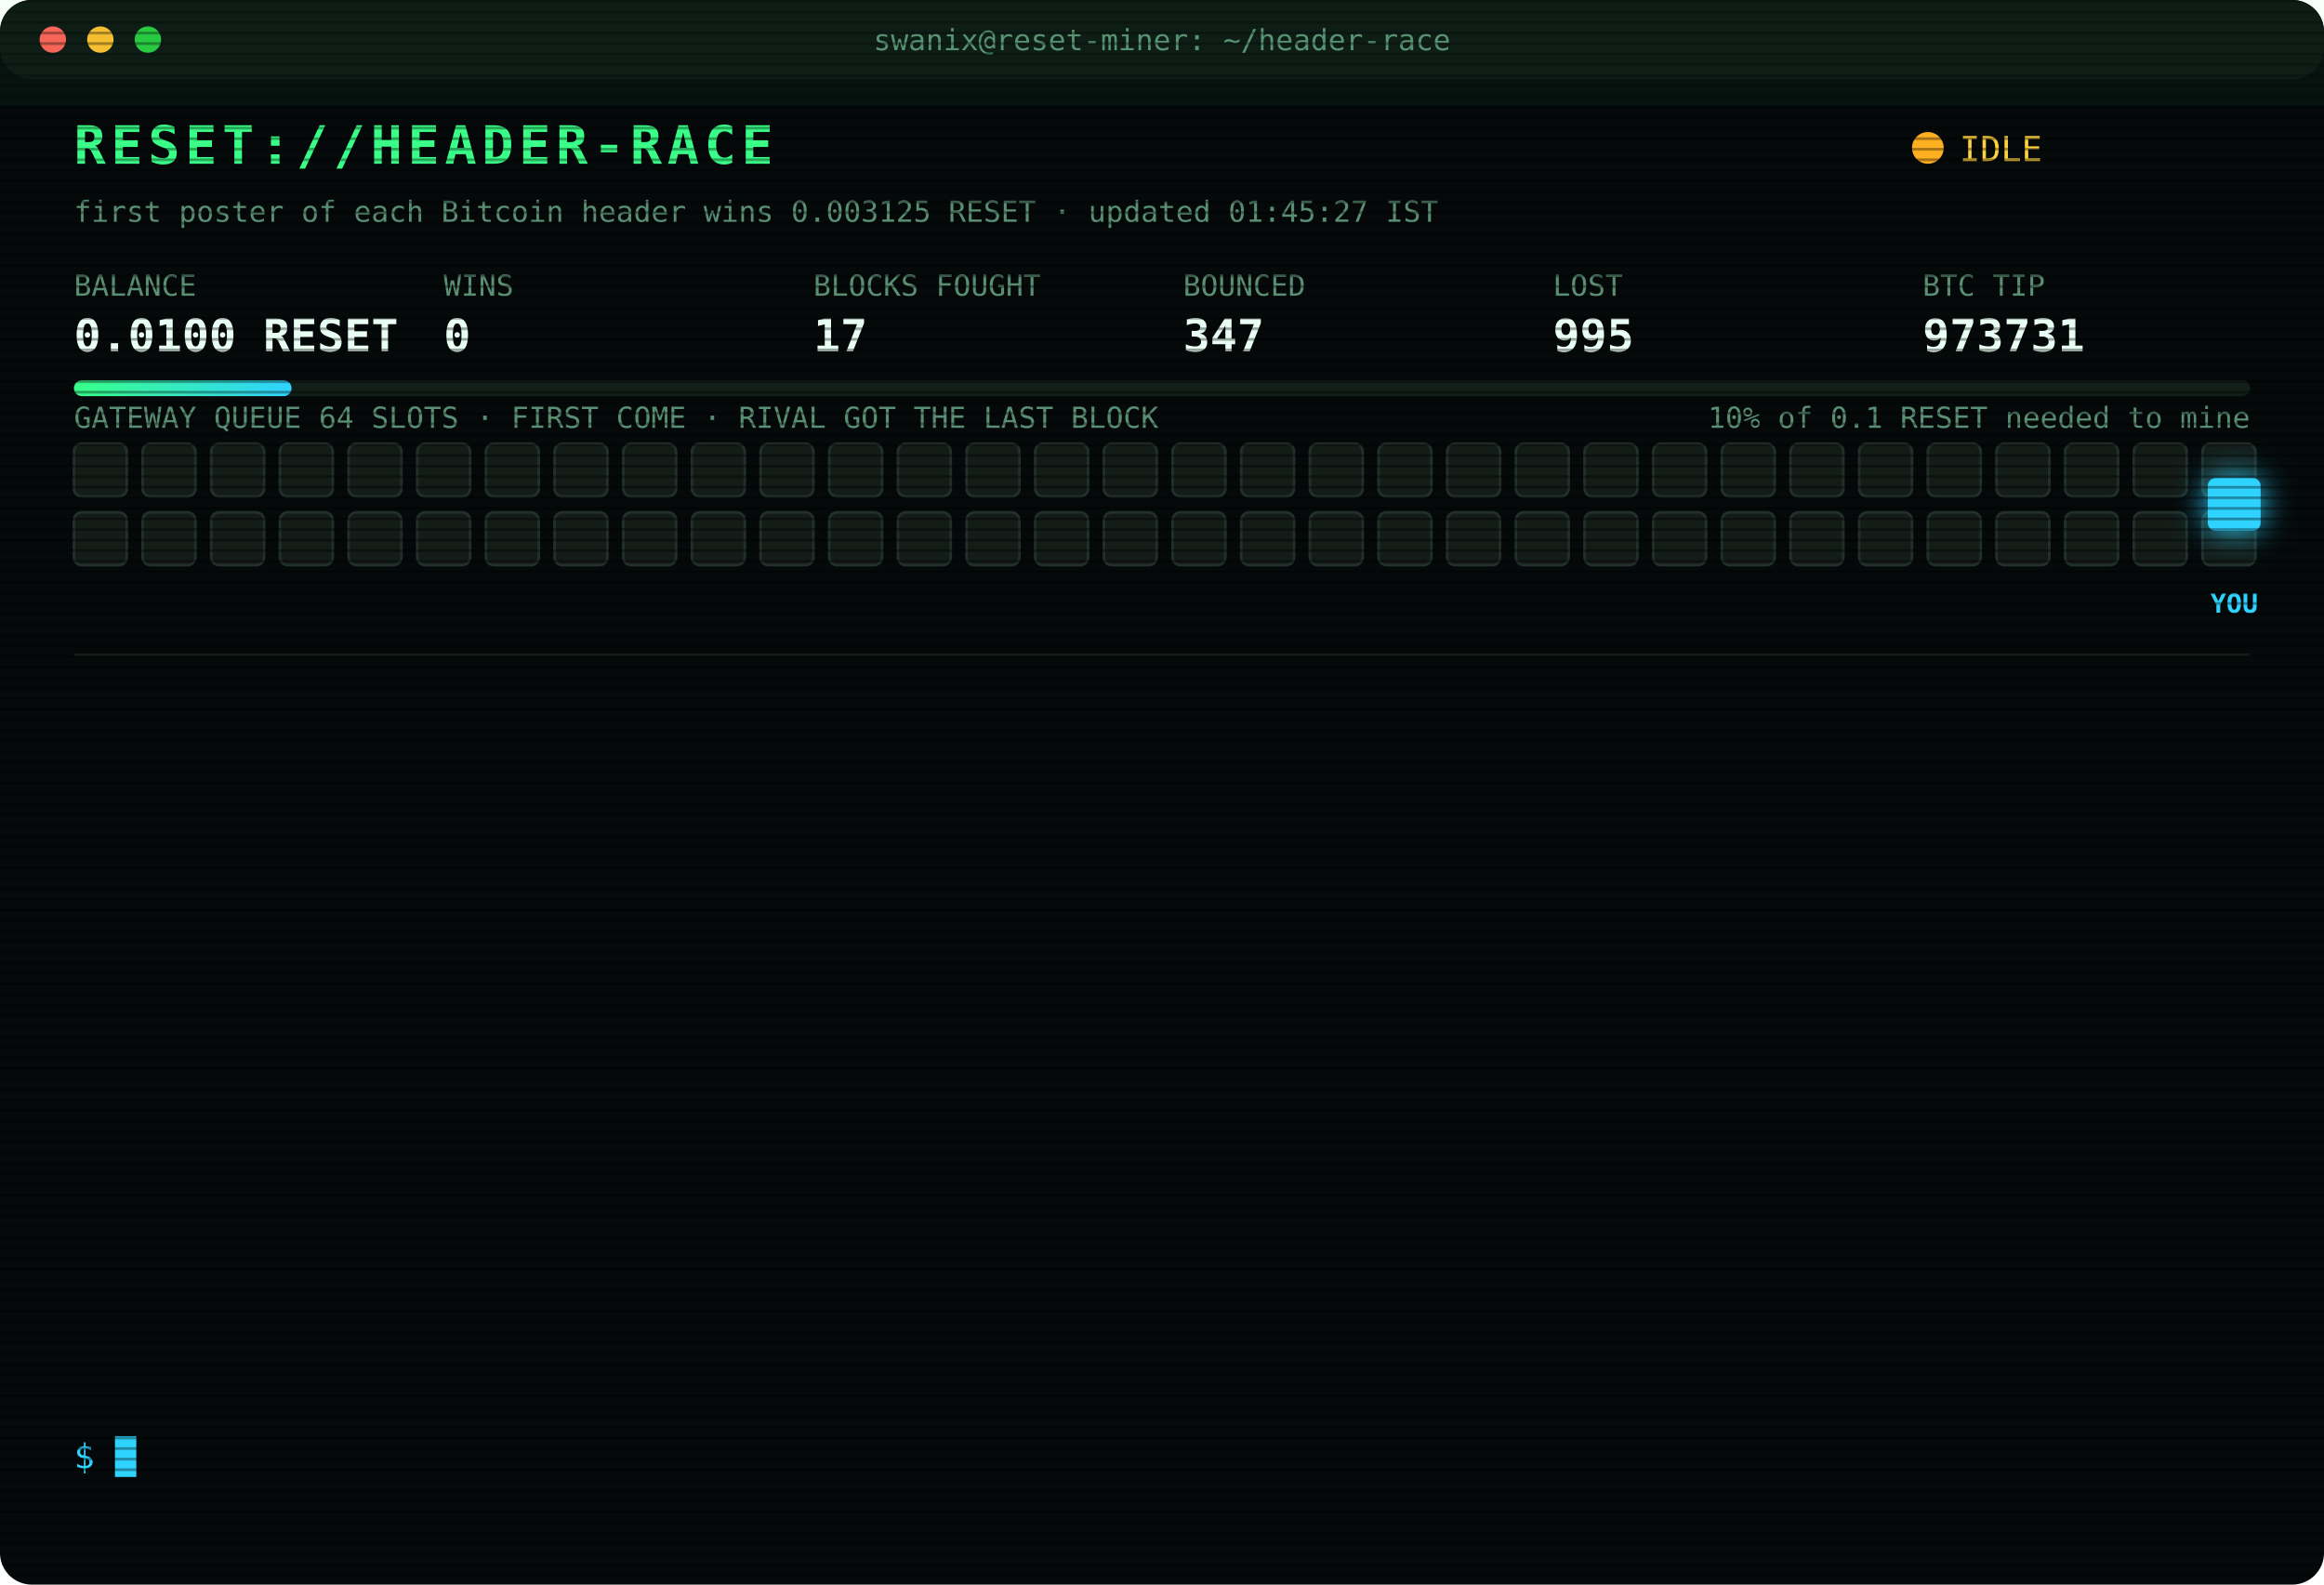
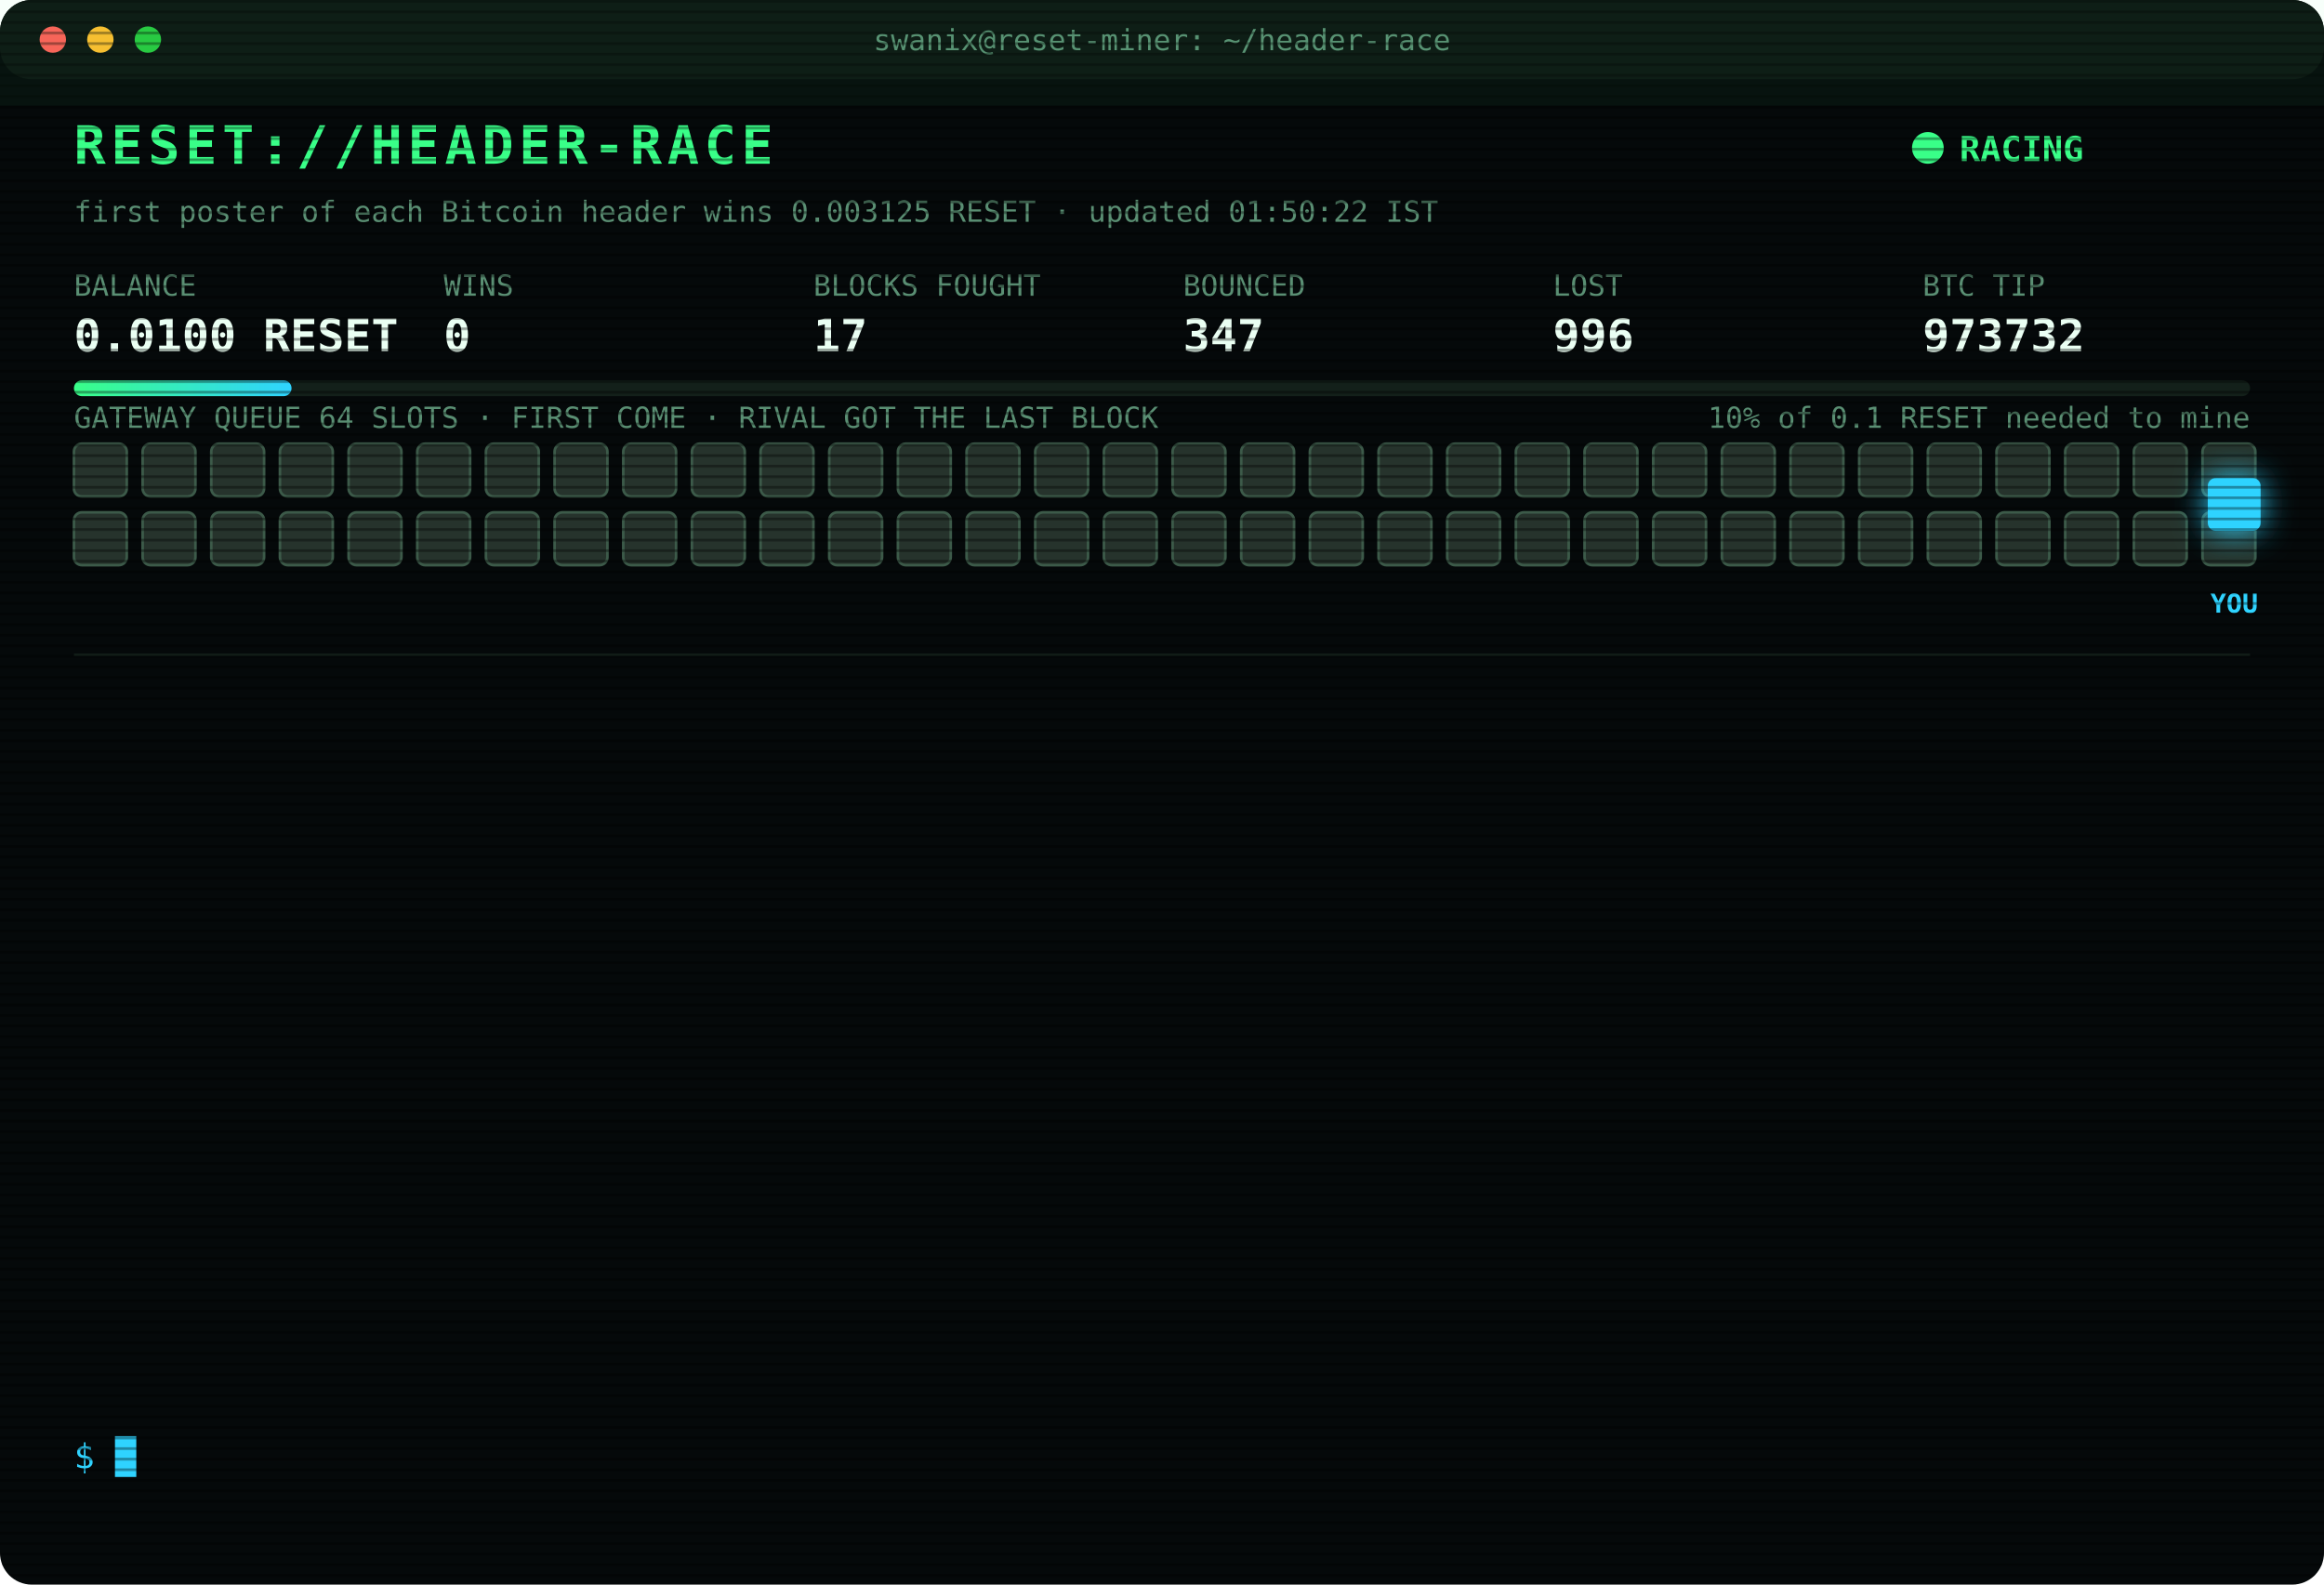
<svg xmlns="http://www.w3.org/2000/svg" width="880" height="600" viewBox="0 0 880 600" font-family="ui-monospace,SFMono-Regular,Menlo,Consolas,monospace">
  <style>
text{font-size:13px;fill:#7CFFB2}
.title{font-size:20px;font-weight:700;fill:#39FF88;letter-spacing:2px;animation:glitch 3s infinite steps(1)}
.sub{fill:#2fd3ff}.k{fill:#5a8f73;font-size:11px}.v{font-size:17px;font-weight:700;fill:#eafff3}
.ts{fill:#3f6b56}.boot{fill:#2fd3ff}.dim{fill:#5a8f73}.bad{fill:#ff4d6d}.warn{fill:#ffd23f}.mag{fill:#ff5cf0}.win{fill:#39FF88;font-weight:700}
.tag{font-size:10px;fill:#2fd3ff;font-weight:700}
.rival{fill:#26332c;stroke:#3c5a49;animation:jam 1.2s infinite alternate}
.idle{fill:#141c18;stroke:#22302a;animation:breathe 4s infinite}
.me{fill:#2fd3ff;filter:drop-shadow(0 0 6px #2fd3ff)}
.hover{animation:nudge 1.1s infinite ease-in-out}.bounce{animation:kick 1.4s infinite}
.ln{opacity:0;animation:in .4s forwards}
.cur{animation:blink 1s infinite steps(1)}
.scan{animation:scan 6s infinite linear}
.led{animation:blink 1.4s infinite}
@keyframes in{from{opacity:0;transform:translateX(-6px)}to{opacity:1;transform:none}}
@keyframes blink{50%{opacity:0}}
@keyframes jam{to{fill:#33463b}}
@keyframes breathe{50%{opacity:.4}}
@keyframes nudge{50%{transform:translateX(-10px)}}
@keyframes kick{0%,100%{transform:none}30%{transform:translateX(-14px)}55%{transform:translateX(10px) translateY(-6px)}}
@keyframes glitch{0%,92%{transform:none}93%{transform:translateX(2px);fill:#ff4d6d}95%{transform:translateX(-2px);fill:#2fd3ff}97%{transform:none}}
@keyframes scan{from{transform:translateY(-40px)}to{transform:translateY(600px)}}
</style>
  <defs>
    <pattern id="sl" width="4" height="4" patternUnits="userSpaceOnUse">
      <rect width="4" height="1" fill="#000" opacity=".35" />
    </pattern>
    <linearGradient id="bar">
      <stop offset="0" stop-color="#39FF88" />
      <stop offset="1" stop-color="#2fd3ff" />
    </linearGradient>
  </defs>
  <rect width="880" height="600" rx="12" fill="#05090a" />
  <rect width="880" height="30" rx="12" fill="#0d1512" />
  <circle cx="20" cy="15" r="5" fill="#ff5f57" />
  <circle cx="38" cy="15" r="5" fill="#febc2e" />
  <circle cx="56" cy="15" r="5" fill="#28c840" />
  <text x="440" y="19" text-anchor="middle" class="k">swanix@reset-miner: ~/header-race</text>
  <text x="28" y="62" class="title">RESET://HEADER-RACE</text>
-   <circle class="led" cx="730" cy="56" r="6" fill="#ffb020" />
-   <text x="742" y="61" class="warn">IDLE</text>
-   <text x="28" y="84" class="k">first poster of each Bitcoin header wins 0.003125 RESET · updated 01:45:27 IST</text>
+   <circle class="led" cx="730" cy="56" r="6" fill="#39FF88" />
+   <text x="742" y="61" class="win">RACING</text>
+   <text x="28" y="84" class="k">first poster of each Bitcoin header wins 0.003125 RESET · updated 01:50:22 IST</text>
  <text x="28" y="112" class="k">BALANCE</text>
  <text x="28" y="133" class="v">0.0100 RESET</text>
  <text x="168" y="112" class="k">WINS</text>
  <text x="168" y="133" class="v">0</text>
  <text x="308" y="112" class="k">BLOCKS FOUGHT</text>
  <text x="308" y="133" class="v">17</text>
  <text x="448" y="112" class="k">BOUNCED</text>
  <text x="448" y="133" class="v">347</text>
  <text x="588" y="112" class="k">LOST</text>
-   <text x="588" y="133" class="v">995</text>
+   <text x="588" y="133" class="v">996</text>
  <text x="728" y="112" class="k">BTC TIP</text>
-   <text x="728" y="133" class="v">973731</text>
+   <text x="728" y="133" class="v">973732</text>
  <rect x="28" y="144" width="824" height="6" rx="3" fill="#13201a" />
  <rect x="28" y="144" width="82.4" height="6" rx="3" fill="url(#bar)" />
  <text x="852" y="162" text-anchor="end" class="k">10% of 0.1 RESET needed to mine</text>
  <text x="28" y="162" class="k">GATEWAY QUEUE 64 SLOTS · FIRST COME · RIVAL GOT THE LAST BLOCK</text>
-   <rect class="idle" x="28" y="168" width="20" height="20" rx="3" style="animation-delay:0.00s" />
-   <rect class="idle" x="54" y="168" width="20" height="20" rx="3" style="animation-delay:0.05s" />
-   <rect class="idle" x="80" y="168" width="20" height="20" rx="3" style="animation-delay:0.10s" />
-   <rect class="idle" x="106" y="168" width="20" height="20" rx="3" style="animation-delay:0.15s" />
-   <rect class="idle" x="132" y="168" width="20" height="20" rx="3" style="animation-delay:0.20s" />
-   <rect class="idle" x="158" y="168" width="20" height="20" rx="3" style="animation-delay:0.25s" />
-   <rect class="idle" x="184" y="168" width="20" height="20" rx="3" style="animation-delay:0.30s" />
-   <rect class="idle" x="210" y="168" width="20" height="20" rx="3" style="animation-delay:0.35s" />
-   <rect class="idle" x="236" y="168" width="20" height="20" rx="3" style="animation-delay:0.40s" />
-   <rect class="idle" x="262" y="168" width="20" height="20" rx="3" style="animation-delay:0.45s" />
-   <rect class="idle" x="288" y="168" width="20" height="20" rx="3" style="animation-delay:0.50s" />
-   <rect class="idle" x="314" y="168" width="20" height="20" rx="3" style="animation-delay:0.55s" />
-   <rect class="idle" x="340" y="168" width="20" height="20" rx="3" style="animation-delay:0.60s" />
-   <rect class="idle" x="366" y="168" width="20" height="20" rx="3" style="animation-delay:0.65s" />
-   <rect class="idle" x="392" y="168" width="20" height="20" rx="3" style="animation-delay:0.70s" />
-   <rect class="idle" x="418" y="168" width="20" height="20" rx="3" style="animation-delay:0.75s" />
-   <rect class="idle" x="444" y="168" width="20" height="20" rx="3" style="animation-delay:0.80s" />
-   <rect class="idle" x="470" y="168" width="20" height="20" rx="3" style="animation-delay:0.85s" />
-   <rect class="idle" x="496" y="168" width="20" height="20" rx="3" style="animation-delay:0.90s" />
-   <rect class="idle" x="522" y="168" width="20" height="20" rx="3" style="animation-delay:0.95s" />
-   <rect class="idle" x="548" y="168" width="20" height="20" rx="3" style="animation-delay:1.00s" />
-   <rect class="idle" x="574" y="168" width="20" height="20" rx="3" style="animation-delay:1.05s" />
-   <rect class="idle" x="600" y="168" width="20" height="20" rx="3" style="animation-delay:1.10s" />
-   <rect class="idle" x="626" y="168" width="20" height="20" rx="3" style="animation-delay:1.15s" />
-   <rect class="idle" x="652" y="168" width="20" height="20" rx="3" style="animation-delay:1.20s" />
-   <rect class="idle" x="678" y="168" width="20" height="20" rx="3" style="animation-delay:1.25s" />
-   <rect class="idle" x="704" y="168" width="20" height="20" rx="3" style="animation-delay:1.30s" />
-   <rect class="idle" x="730" y="168" width="20" height="20" rx="3" style="animation-delay:1.35s" />
-   <rect class="idle" x="756" y="168" width="20" height="20" rx="3" style="animation-delay:1.40s" />
-   <rect class="idle" x="782" y="168" width="20" height="20" rx="3" style="animation-delay:1.45s" />
-   <rect class="idle" x="808" y="168" width="20" height="20" rx="3" style="animation-delay:1.50s" />
-   <rect class="idle" x="834" y="168" width="20" height="20" rx="3" style="animation-delay:1.55s" />
-   <rect class="idle" x="28" y="194" width="20" height="20" rx="3" style="animation-delay:1.60s" />
-   <rect class="idle" x="54" y="194" width="20" height="20" rx="3" style="animation-delay:1.65s" />
-   <rect class="idle" x="80" y="194" width="20" height="20" rx="3" style="animation-delay:1.70s" />
-   <rect class="idle" x="106" y="194" width="20" height="20" rx="3" style="animation-delay:1.75s" />
-   <rect class="idle" x="132" y="194" width="20" height="20" rx="3" style="animation-delay:1.80s" />
-   <rect class="idle" x="158" y="194" width="20" height="20" rx="3" style="animation-delay:1.85s" />
-   <rect class="idle" x="184" y="194" width="20" height="20" rx="3" style="animation-delay:1.90s" />
-   <rect class="idle" x="210" y="194" width="20" height="20" rx="3" style="animation-delay:1.95s" />
-   <rect class="idle" x="236" y="194" width="20" height="20" rx="3" style="animation-delay:2.00s" />
-   <rect class="idle" x="262" y="194" width="20" height="20" rx="3" style="animation-delay:2.05s" />
-   <rect class="idle" x="288" y="194" width="20" height="20" rx="3" style="animation-delay:2.10s" />
-   <rect class="idle" x="314" y="194" width="20" height="20" rx="3" style="animation-delay:2.15s" />
-   <rect class="idle" x="340" y="194" width="20" height="20" rx="3" style="animation-delay:2.20s" />
-   <rect class="idle" x="366" y="194" width="20" height="20" rx="3" style="animation-delay:2.25s" />
-   <rect class="idle" x="392" y="194" width="20" height="20" rx="3" style="animation-delay:2.30s" />
-   <rect class="idle" x="418" y="194" width="20" height="20" rx="3" style="animation-delay:2.35s" />
-   <rect class="idle" x="444" y="194" width="20" height="20" rx="3" style="animation-delay:2.40s" />
-   <rect class="idle" x="470" y="194" width="20" height="20" rx="3" style="animation-delay:2.45s" />
-   <rect class="idle" x="496" y="194" width="20" height="20" rx="3" style="animation-delay:2.50s" />
-   <rect class="idle" x="522" y="194" width="20" height="20" rx="3" style="animation-delay:2.55s" />
-   <rect class="idle" x="548" y="194" width="20" height="20" rx="3" style="animation-delay:2.60s" />
-   <rect class="idle" x="574" y="194" width="20" height="20" rx="3" style="animation-delay:2.65s" />
-   <rect class="idle" x="600" y="194" width="20" height="20" rx="3" style="animation-delay:2.70s" />
-   <rect class="idle" x="626" y="194" width="20" height="20" rx="3" style="animation-delay:2.75s" />
-   <rect class="idle" x="652" y="194" width="20" height="20" rx="3" style="animation-delay:2.80s" />
-   <rect class="idle" x="678" y="194" width="20" height="20" rx="3" style="animation-delay:2.85s" />
-   <rect class="idle" x="704" y="194" width="20" height="20" rx="3" style="animation-delay:2.90s" />
-   <rect class="idle" x="730" y="194" width="20" height="20" rx="3" style="animation-delay:2.95s" />
-   <rect class="idle" x="756" y="194" width="20" height="20" rx="3" style="animation-delay:3.00s" />
-   <rect class="idle" x="782" y="194" width="20" height="20" rx="3" style="animation-delay:3.05s" />
-   <rect class="idle" x="808" y="194" width="20" height="20" rx="3" style="animation-delay:3.10s" />
-   <rect class="idle" x="834" y="194" width="20" height="20" rx="3" style="animation-delay:3.15s" />
+   <rect class="rival" x="28" y="168" width="20" height="20" rx="3" style="animation-delay:0.00s" />
+   <rect class="rival" x="54" y="168" width="20" height="20" rx="3" style="animation-delay:0.05s" />
+   <rect class="rival" x="80" y="168" width="20" height="20" rx="3" style="animation-delay:0.10s" />
+   <rect class="rival" x="106" y="168" width="20" height="20" rx="3" style="animation-delay:0.15s" />
+   <rect class="rival" x="132" y="168" width="20" height="20" rx="3" style="animation-delay:0.20s" />
+   <rect class="rival" x="158" y="168" width="20" height="20" rx="3" style="animation-delay:0.25s" />
+   <rect class="rival" x="184" y="168" width="20" height="20" rx="3" style="animation-delay:0.30s" />
+   <rect class="rival" x="210" y="168" width="20" height="20" rx="3" style="animation-delay:0.35s" />
+   <rect class="rival" x="236" y="168" width="20" height="20" rx="3" style="animation-delay:0.40s" />
+   <rect class="rival" x="262" y="168" width="20" height="20" rx="3" style="animation-delay:0.45s" />
+   <rect class="rival" x="288" y="168" width="20" height="20" rx="3" style="animation-delay:0.50s" />
+   <rect class="rival" x="314" y="168" width="20" height="20" rx="3" style="animation-delay:0.55s" />
+   <rect class="rival" x="340" y="168" width="20" height="20" rx="3" style="animation-delay:0.60s" />
+   <rect class="rival" x="366" y="168" width="20" height="20" rx="3" style="animation-delay:0.65s" />
+   <rect class="rival" x="392" y="168" width="20" height="20" rx="3" style="animation-delay:0.70s" />
+   <rect class="rival" x="418" y="168" width="20" height="20" rx="3" style="animation-delay:0.75s" />
+   <rect class="rival" x="444" y="168" width="20" height="20" rx="3" style="animation-delay:0.80s" />
+   <rect class="rival" x="470" y="168" width="20" height="20" rx="3" style="animation-delay:0.85s" />
+   <rect class="rival" x="496" y="168" width="20" height="20" rx="3" style="animation-delay:0.90s" />
+   <rect class="rival" x="522" y="168" width="20" height="20" rx="3" style="animation-delay:0.95s" />
+   <rect class="rival" x="548" y="168" width="20" height="20" rx="3" style="animation-delay:1.00s" />
+   <rect class="rival" x="574" y="168" width="20" height="20" rx="3" style="animation-delay:1.05s" />
+   <rect class="rival" x="600" y="168" width="20" height="20" rx="3" style="animation-delay:1.10s" />
+   <rect class="rival" x="626" y="168" width="20" height="20" rx="3" style="animation-delay:1.15s" />
+   <rect class="rival" x="652" y="168" width="20" height="20" rx="3" style="animation-delay:1.20s" />
+   <rect class="rival" x="678" y="168" width="20" height="20" rx="3" style="animation-delay:1.25s" />
+   <rect class="rival" x="704" y="168" width="20" height="20" rx="3" style="animation-delay:1.30s" />
+   <rect class="rival" x="730" y="168" width="20" height="20" rx="3" style="animation-delay:1.35s" />
+   <rect class="rival" x="756" y="168" width="20" height="20" rx="3" style="animation-delay:1.40s" />
+   <rect class="rival" x="782" y="168" width="20" height="20" rx="3" style="animation-delay:1.45s" />
+   <rect class="rival" x="808" y="168" width="20" height="20" rx="3" style="animation-delay:1.50s" />
+   <rect class="rival" x="834" y="168" width="20" height="20" rx="3" style="animation-delay:1.55s" />
+   <rect class="rival" x="28" y="194" width="20" height="20" rx="3" style="animation-delay:1.60s" />
+   <rect class="rival" x="54" y="194" width="20" height="20" rx="3" style="animation-delay:1.65s" />
+   <rect class="rival" x="80" y="194" width="20" height="20" rx="3" style="animation-delay:1.70s" />
+   <rect class="rival" x="106" y="194" width="20" height="20" rx="3" style="animation-delay:1.75s" />
+   <rect class="rival" x="132" y="194" width="20" height="20" rx="3" style="animation-delay:1.80s" />
+   <rect class="rival" x="158" y="194" width="20" height="20" rx="3" style="animation-delay:1.85s" />
+   <rect class="rival" x="184" y="194" width="20" height="20" rx="3" style="animation-delay:1.90s" />
+   <rect class="rival" x="210" y="194" width="20" height="20" rx="3" style="animation-delay:1.95s" />
+   <rect class="rival" x="236" y="194" width="20" height="20" rx="3" style="animation-delay:2.00s" />
+   <rect class="rival" x="262" y="194" width="20" height="20" rx="3" style="animation-delay:2.05s" />
+   <rect class="rival" x="288" y="194" width="20" height="20" rx="3" style="animation-delay:2.10s" />
+   <rect class="rival" x="314" y="194" width="20" height="20" rx="3" style="animation-delay:2.15s" />
+   <rect class="rival" x="340" y="194" width="20" height="20" rx="3" style="animation-delay:2.20s" />
+   <rect class="rival" x="366" y="194" width="20" height="20" rx="3" style="animation-delay:2.25s" />
+   <rect class="rival" x="392" y="194" width="20" height="20" rx="3" style="animation-delay:2.30s" />
+   <rect class="rival" x="418" y="194" width="20" height="20" rx="3" style="animation-delay:2.35s" />
+   <rect class="rival" x="444" y="194" width="20" height="20" rx="3" style="animation-delay:2.40s" />
+   <rect class="rival" x="470" y="194" width="20" height="20" rx="3" style="animation-delay:2.45s" />
+   <rect class="rival" x="496" y="194" width="20" height="20" rx="3" style="animation-delay:2.50s" />
+   <rect class="rival" x="522" y="194" width="20" height="20" rx="3" style="animation-delay:2.55s" />
+   <rect class="rival" x="548" y="194" width="20" height="20" rx="3" style="animation-delay:2.60s" />
+   <rect class="rival" x="574" y="194" width="20" height="20" rx="3" style="animation-delay:2.65s" />
+   <rect class="rival" x="600" y="194" width="20" height="20" rx="3" style="animation-delay:2.70s" />
+   <rect class="rival" x="626" y="194" width="20" height="20" rx="3" style="animation-delay:2.75s" />
+   <rect class="rival" x="652" y="194" width="20" height="20" rx="3" style="animation-delay:2.80s" />
+   <rect class="rival" x="678" y="194" width="20" height="20" rx="3" style="animation-delay:2.85s" />
+   <rect class="rival" x="704" y="194" width="20" height="20" rx="3" style="animation-delay:2.90s" />
+   <rect class="rival" x="730" y="194" width="20" height="20" rx="3" style="animation-delay:2.95s" />
+   <rect class="rival" x="756" y="194" width="20" height="20" rx="3" style="animation-delay:3.00s" />
+   <rect class="rival" x="782" y="194" width="20" height="20" rx="3" style="animation-delay:3.05s" />
+   <rect class="rival" x="808" y="194" width="20" height="20" rx="3" style="animation-delay:3.10s" />
+   <rect class="rival" x="834" y="194" width="20" height="20" rx="3" style="animation-delay:3.15s" />
  <g class="hover">
    <rect class="me" x="836" y="181" width="20" height="20" rx="3" />
    <text class="tag" x="846" y="232" text-anchor="middle">YOU</text>
  </g>
  <line x1="28" x2="852" y1="248" y2="248" stroke="#13201a" />
  <g class="ln" style="animation-delay:0.40s">
-     <text x="28" y="270" class="ts">22:40:46</text>
-     <text x="104" y="270" class="bad">[LOST] #973719 taken by a rival miner</text>
+     <text x="28" y="270" class="ts">22:56:25</text>
+     <text x="104" y="270" class="bad">[LOST] #973720 taken by a rival miner</text>
  </g>
  <g class="ln" style="animation-delay:0.65s">
-     <text x="28" y="292" class="ts">22:56:25</text>
-     <text x="104" y="292" class="bad">[LOST] #973720 taken by a rival miner</text>
+     <text x="28" y="292" class="ts">23:05:22</text>
+     <text x="104" y="292" class="bad">[LOST] #973721 taken by a rival miner</text>
  </g>
  <g class="ln" style="animation-delay:0.90s">
-     <text x="28" y="314" class="ts">23:05:22</text>
-     <text x="104" y="314" class="bad">[LOST] #973721 taken by a rival miner</text>
+     <text x="28" y="314" class="ts">23:05:46</text>
+     <text x="104" y="314" class="bad">[LOST] #973722 taken by a rival miner</text>
  </g>
  <g class="ln" style="animation-delay:1.15s">
-     <text x="28" y="336" class="ts">23:05:46</text>
-     <text x="104" y="336" class="bad">[LOST] #973722 taken by a rival miner</text>
+     <text x="28" y="336" class="ts">23:13:11</text>
+     <text x="104" y="336" class="bad">[LOST] #973723 taken by a rival miner</text>
  </g>
  <g class="ln" style="animation-delay:1.40s">
-     <text x="28" y="358" class="ts">23:13:11</text>
-     <text x="104" y="358" class="bad">[LOST] #973723 taken by a rival miner</text>
+     <text x="28" y="358" class="ts">23:24:23</text>
+     <text x="104" y="358" class="bad">[LOST] #973724 taken by a rival miner</text>
  </g>
  <g class="ln" style="animation-delay:1.65s">
-     <text x="28" y="380" class="ts">23:24:23</text>
-     <text x="104" y="380" class="bad">[LOST] #973724 taken by a rival miner</text>
+     <text x="28" y="380" class="ts">23:31:58</text>
+     <text x="104" y="380" class="bad">[LOST] #973725 taken by a rival miner</text>
  </g>
  <g class="ln" style="animation-delay:1.90s">
-     <text x="28" y="402" class="ts">23:31:58</text>
-     <text x="104" y="402" class="bad">[LOST] #973725 taken by a rival miner</text>
+     <text x="28" y="402" class="ts">23:38:24</text>
+     <text x="104" y="402" class="bad">[LOST] #973726 taken by a rival miner</text>
  </g>
  <g class="ln" style="animation-delay:2.15s">
-     <text x="28" y="424" class="ts">23:38:24</text>
-     <text x="104" y="424" class="bad">[LOST] #973726 taken by a rival miner</text>
+     <text x="28" y="424" class="ts">00:10:36</text>
+     <text x="104" y="424" class="dim">[STINT END] calls 777 · wins 0</text>
  </g>
  <g class="ln" style="animation-delay:2.40s">
-     <text x="28" y="446" class="ts">00:10:36</text>
-     <text x="104" y="446" class="dim">[STINT END] calls 777 · wins 0</text>
+     <text x="28" y="446" class="ts">00:15:27</text>
+     <text x="104" y="446" class="boot">[BOOT] racer v3 online · 3 feeds · stint 340m</text>
  </g>
  <g class="ln" style="animation-delay:2.65s">
-     <text x="28" y="468" class="ts">00:15:27</text>
-     <text x="104" y="468" class="boot">[BOOT] racer v3 online · 3 feeds · stint 340m</text>
+     <text x="28" y="468" class="ts">00:29:59</text>
+     <text x="104" y="468" class="bad">[LOST] #973727 taken by a rival miner</text>
  </g>
  <g class="ln" style="animation-delay:2.90s">
-     <text x="28" y="490" class="ts">00:29:59</text>
-     <text x="104" y="490" class="bad">[LOST] #973727 taken by a rival miner</text>
+     <text x="28" y="490" class="ts">00:45:17</text>
+     <text x="104" y="490" class="bad">[LOST] #973728 taken by a rival miner</text>
  </g>
  <g class="ln" style="animation-delay:3.15s">
-     <text x="28" y="512" class="ts">00:45:17</text>
-     <text x="104" y="512" class="bad">[LOST] #973728 taken by a rival miner</text>
+     <text x="28" y="512" class="ts">01:25:19</text>
+     <text x="104" y="512" class="bad">[LOST] #973730 taken by a rival miner</text>
  </g>
  <g class="ln" style="animation-delay:3.40s">
-     <text x="28" y="534" class="ts">01:25:19</text>
-     <text x="104" y="534" class="bad">[LOST] #973730 taken by a rival miner</text>
+     <text x="28" y="534" class="ts">01:50:22</text>
+     <text x="104" y="534" class="bad">[LOST] #973732 taken by a rival miner</text>
  </g>
  <text x="28" y="556" class="sub">$ <tspan class="cur">█</tspan>
  </text>
  <rect width="880" height="600" rx="12" fill="url(#sl)" pointer-events="none" />
  <rect class="scan" width="880" height="40" fill="#39FF88" opacity=".04" />
</svg>
